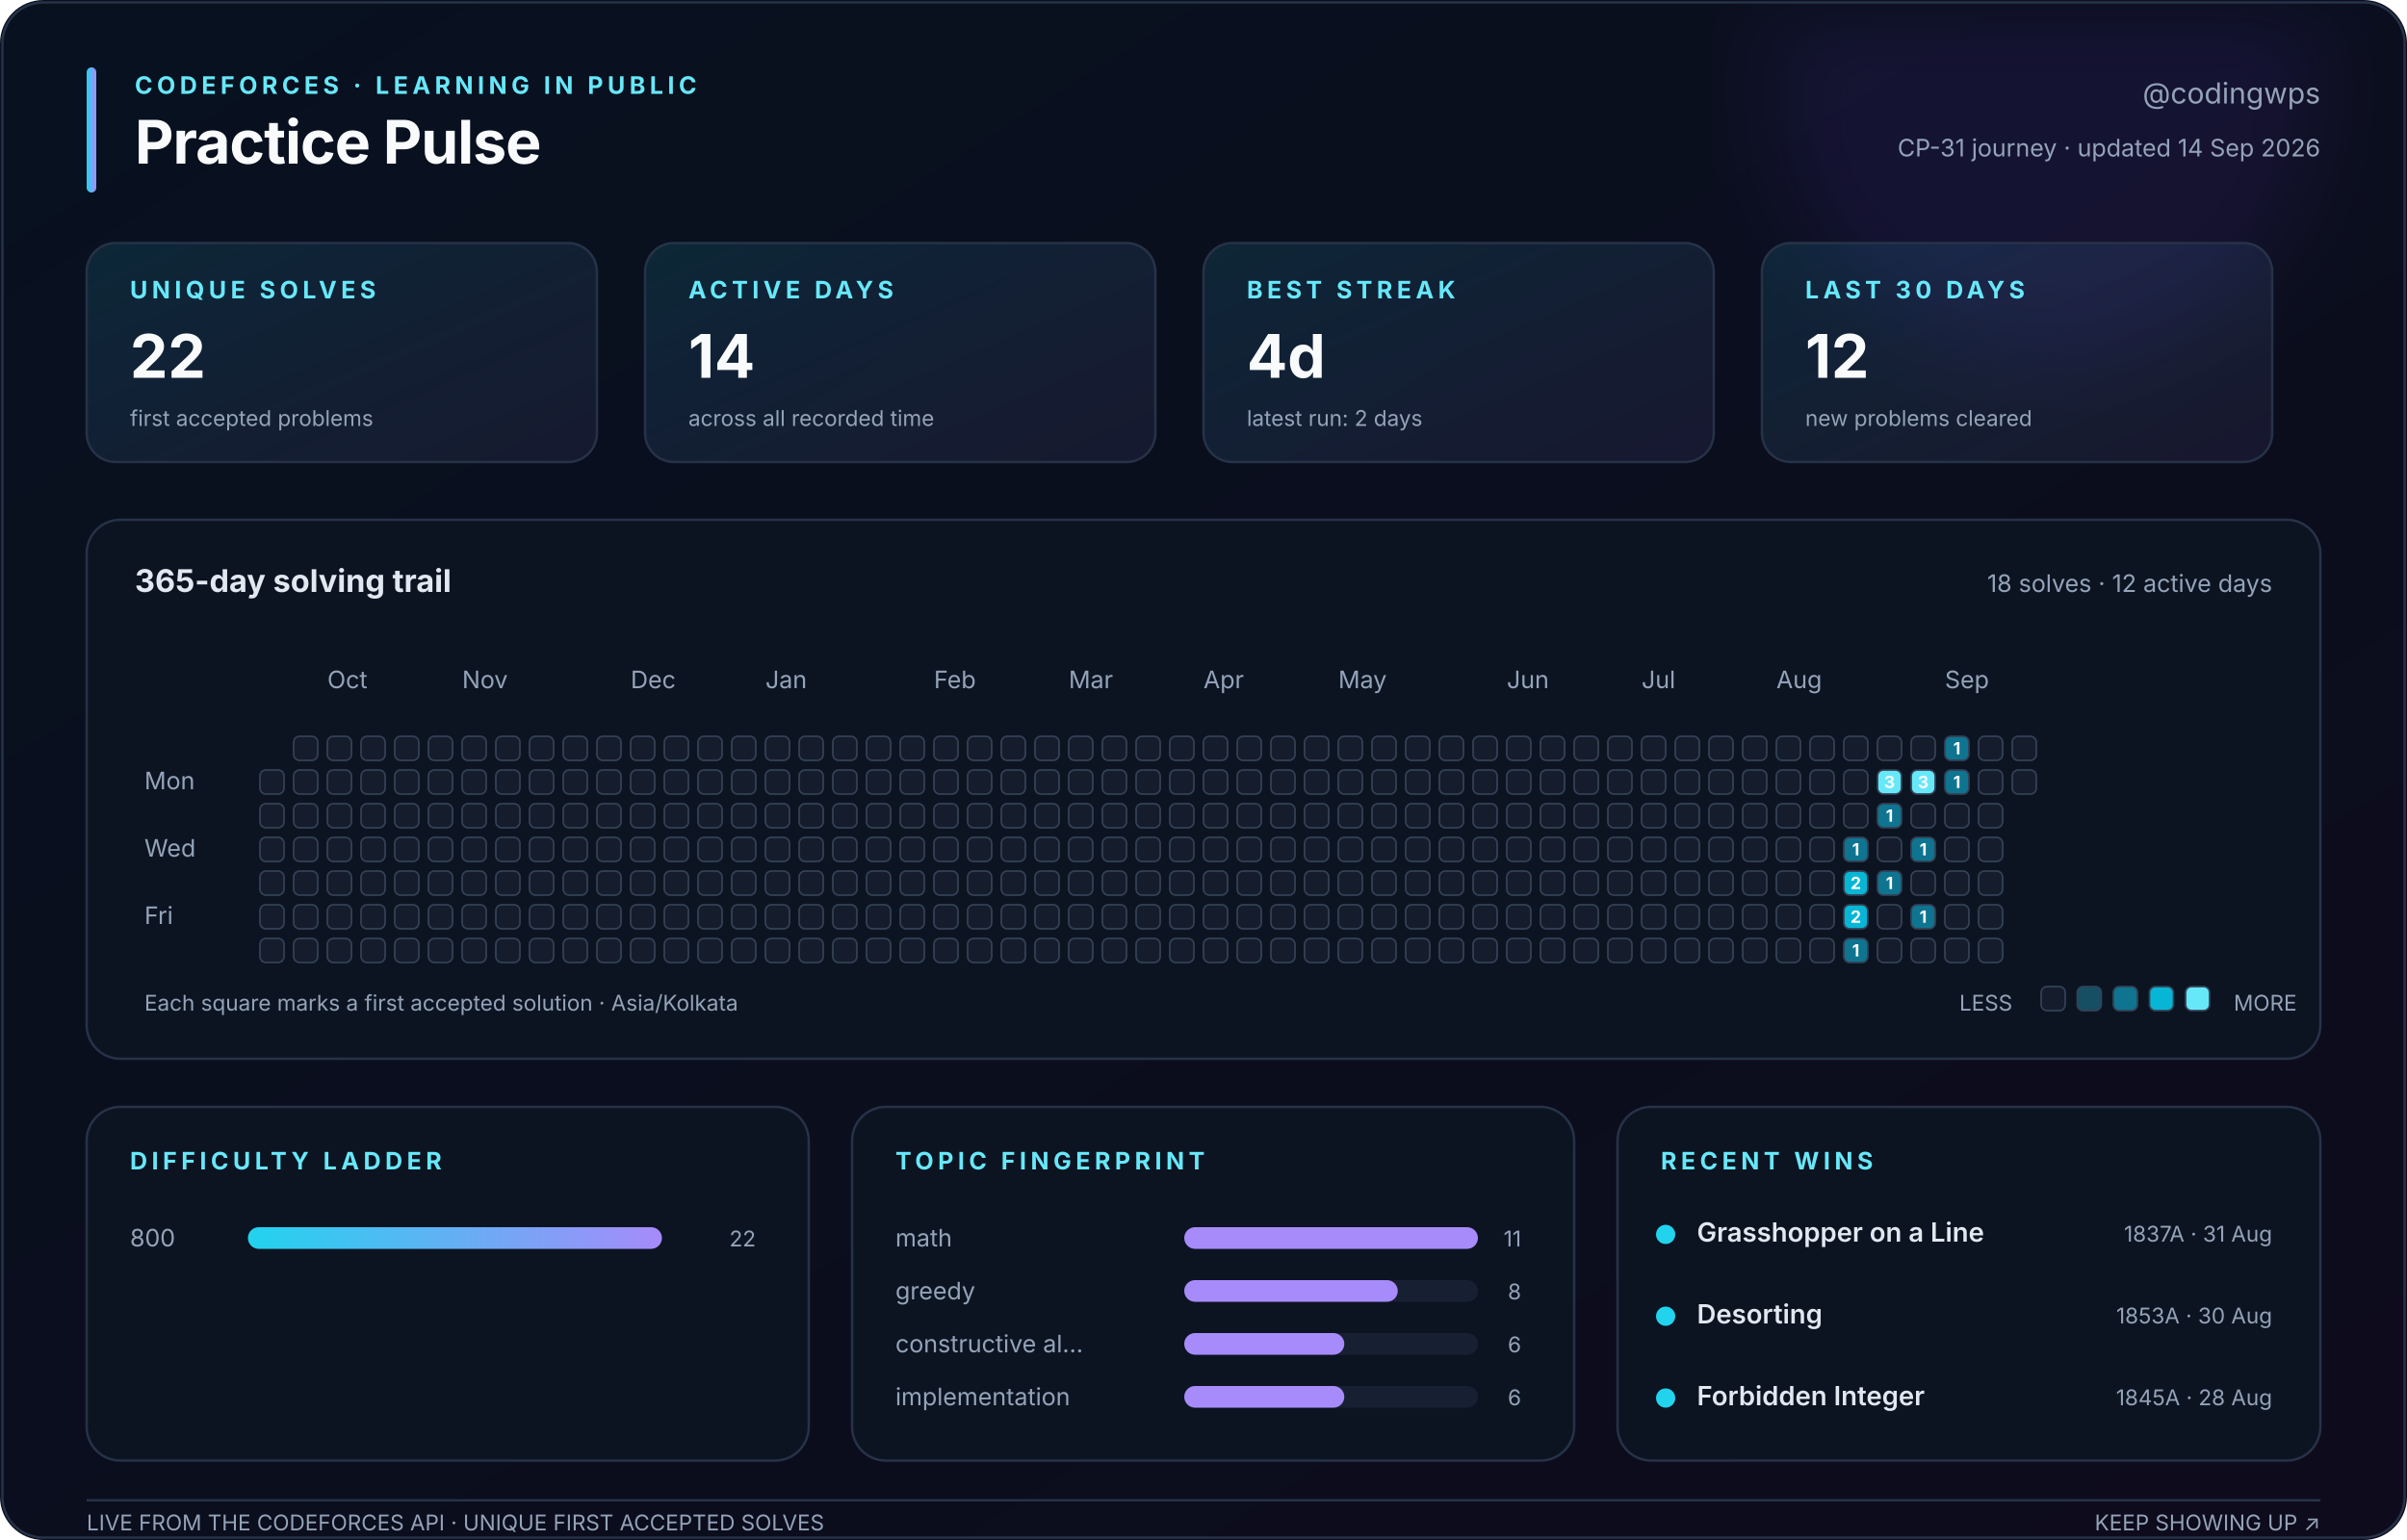
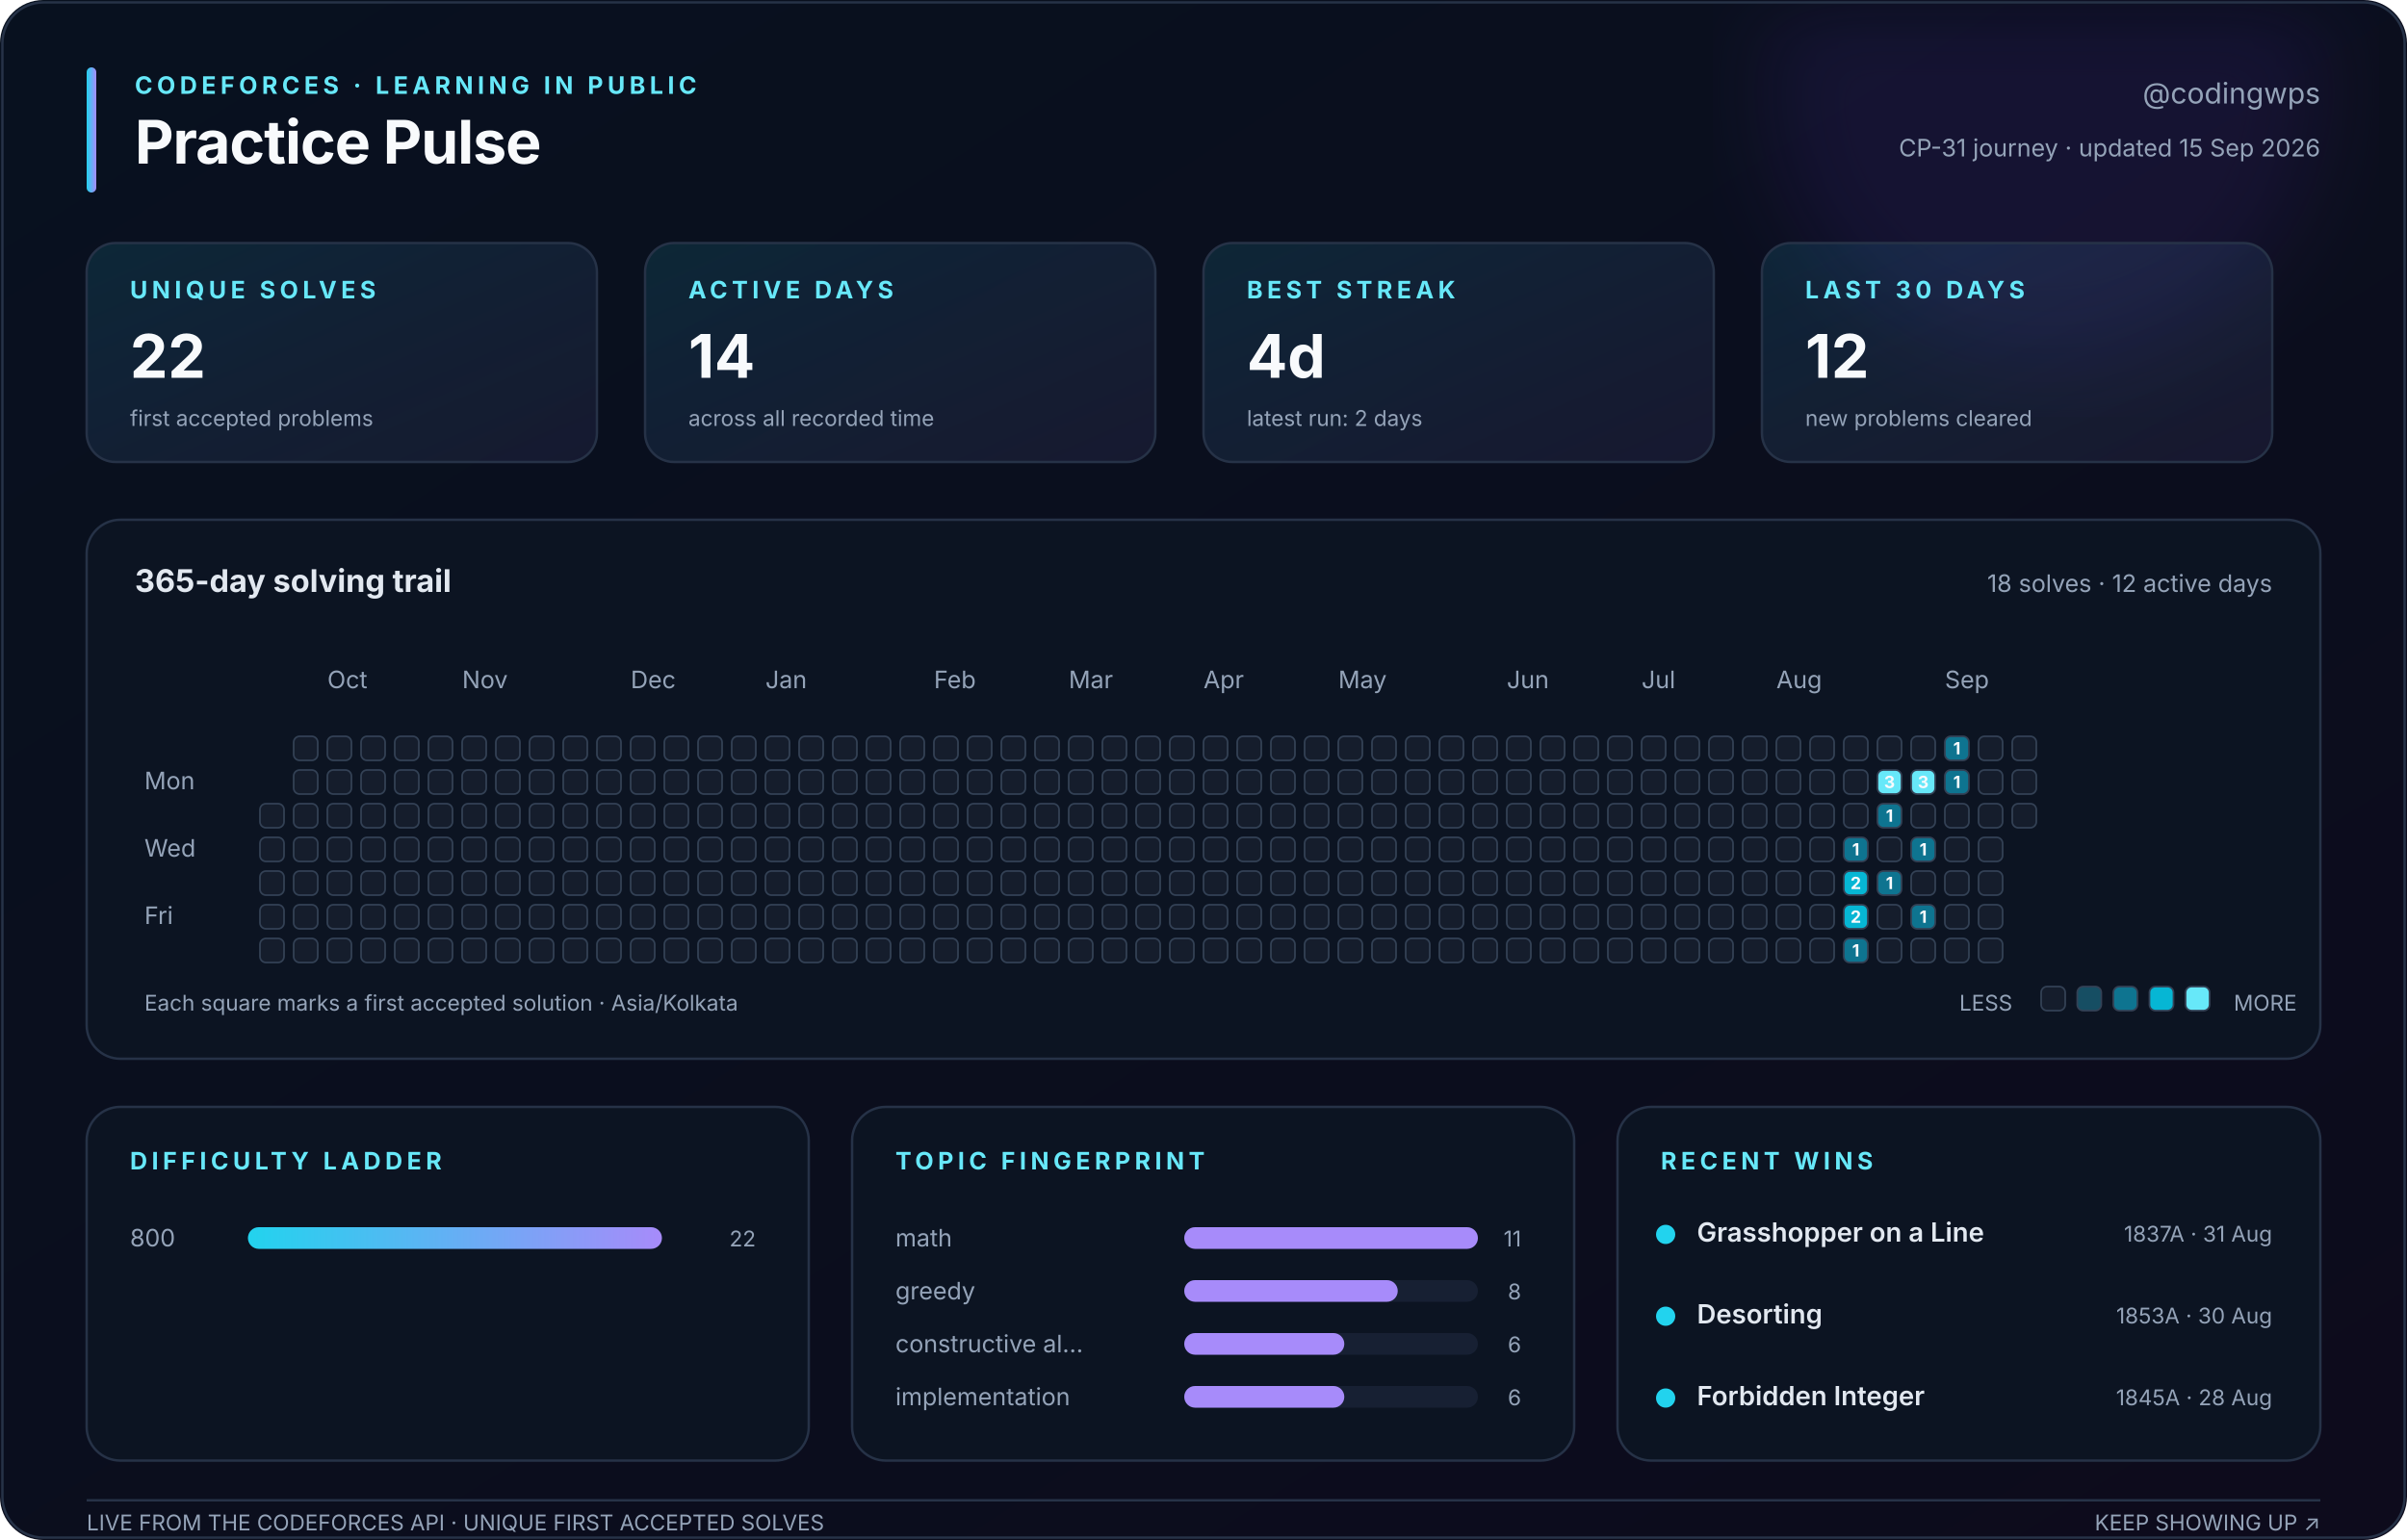
<svg xmlns="http://www.w3.org/2000/svg" width="1000" height="640" viewBox="0 0 1000 640" role="img" aria-labelledby="title description">
  <defs>
    <linearGradient id="canvas" x1="0" y1="0" x2="1" y2="1">
      <stop stop-color="#08111f" />
      <stop offset="1" stop-color="#0d0b1c" />
    </linearGradient>
    <linearGradient id="accent" x1="0" y1="0" x2="1" y2="0">
      <stop stop-color="#22d3ee" />
      <stop offset="1" stop-color="#a78bfa" />
    </linearGradient>
    <linearGradient id="soft" x1="0" y1="0" x2="1" y2="1">
      <stop stop-color="#22d3ee" stop-opacity=".12" />
      <stop offset="1" stop-color="#a78bfa" stop-opacity=".08" />
    </linearGradient>
    <filter id="glow">
      <feGaussianBlur stdDeviation="18" />
    </filter>
  </defs>
  <style>
    text { font-family: Inter, ui-sans-serif, -apple-system, BlinkMacSystemFont, 'Segoe UI', sans-serif; fill: #94a3b8; }
    .title { fill: #f8fafc; font-size: 25px; font-weight: 750; letter-spacing: -.4px; }
    .eyebrow { fill: #67e8f9; font-size: 10px; font-weight: 700; letter-spacing: 1.8px; }
    .subtitle { font-size: 12px; } .label { font-size: 10px; } .tiny { font-size: 9px; }
    .value { fill: #f8fafc; font-size: 25px; font-weight: 750; }
    .section { fill: #e2e8f0; font-size: 13px; font-weight: 650; }
    .strong { fill: #e2e8f0; font-size: 11px; font-weight: 600; }
    .panel { fill: #0c1422; stroke: #263247; stroke-width: 1; }
    .card { fill: url(#soft); stroke: #263247; stroke-width: 1; }
    .cell { stroke: #334155; stroke-width: .7; } .padding { fill: transparent; stroke: none; }
    .cell-count { fill: #f8fafc; font-size: 7px; font-weight: 750; pointer-events: none; }
  </style>
  <rect width="1000" height="640" rx="18" fill="url(#canvas)" />
  <circle cx="850" cy="35" r="115" fill="#7c3aed" opacity=".10" filter="url(#glow)" />
  <rect x="1" y="1" width="998" height="638" rx="17" fill="none" stroke="#263247" />
  <rect x="36" y="28" width="4" height="52" rx="2" fill="url(#accent)" />
  <text class="eyebrow" x="56" y="39">CODEFORCES · LEARNING IN PUBLIC</text>
  <text class="title" x="56" y="68">Practice Pulse</text>
  <text class="subtitle" x="964" y="43" text-anchor="end">@codingwps</text>
-   <text class="label" x="964" y="65" text-anchor="end">CP-31 journey · updated 14 Sep 2026</text>
+   <text class="label" x="964" y="65" text-anchor="end">CP-31 journey · updated 15 Sep 2026</text>
  <rect class="card" x="36" y="101" width="212" height="91" rx="12" />
  <text class="eyebrow" x="54" y="124">UNIQUE SOLVES</text>
  <text class="value" x="54" y="157">22</text>
  <text class="tiny" x="54" y="177">first accepted problems</text>
  <rect class="card" x="268" y="101" width="212" height="91" rx="12" />
  <text class="eyebrow" x="286" y="124">ACTIVE DAYS</text>
  <text class="value" x="286" y="157">14</text>
  <text class="tiny" x="286" y="177">across all recorded time</text>
  <rect class="card" x="500" y="101" width="212" height="91" rx="12" />
  <text class="eyebrow" x="518" y="124">BEST STREAK</text>
  <text class="value" x="518" y="157">4d</text>
  <text class="tiny" x="518" y="177">latest run: 2 days</text>
  <rect class="card" x="732" y="101" width="212" height="91" rx="12" />
  <text class="eyebrow" x="750" y="124">LAST 30 DAYS</text>
  <text class="value" x="750" y="157">12</text>
  <text class="tiny" x="750" y="177">new problems cleared</text>
  <rect class="panel" x="36" y="216" width="928" height="224" rx="14" />
  <text class="section" x="56" y="246">365-day solving trail</text>
  <text class="label" x="944" y="246" text-anchor="end">18 solves · 12 active days</text>
  <text class="label" x="136" y="286">Oct</text>
  <text class="label" x="192" y="286">Nov</text>
  <text class="label" x="262" y="286">Dec</text>
  <text class="label" x="318" y="286">Jan</text>
  <text class="label" x="388" y="286">Feb</text>
  <text class="label" x="444" y="286">Mar</text>
  <text class="label" x="500" y="286">Apr</text>
  <text class="label" x="556" y="286">May</text>
  <text class="label" x="626" y="286">Jun</text>
  <text class="label" x="682" y="286">Jul</text>
  <text class="label" x="738" y="286">Aug</text>
  <text class="label" x="808" y="286">Sep</text>
  <text class="label" x="60" y="328">Mon</text>
  <text class="label" x="60" y="356">Wed</text>
  <text class="label" x="60" y="384">Fri</text>
  <rect class="padding" x="108" y="306" width="10" height="10" rx="2.5" fill="#151d2c" />
-   <rect class="cell" x="108" y="320" width="10" height="10" rx="2.5" fill="#151d2c" />
+   <rect class="padding" x="108" y="320" width="10" height="10" rx="2.5" fill="#151d2c" />
  <rect class="cell" x="108" y="334" width="10" height="10" rx="2.5" fill="#151d2c" />
  <rect class="cell" x="108" y="348" width="10" height="10" rx="2.5" fill="#151d2c" />
  <rect class="cell" x="108" y="362" width="10" height="10" rx="2.5" fill="#151d2c" />
  <rect class="cell" x="108" y="376" width="10" height="10" rx="2.5" fill="#151d2c" />
  <rect class="cell" x="108" y="390" width="10" height="10" rx="2.5" fill="#151d2c" />
  <rect class="cell" x="122" y="306" width="10" height="10" rx="2.5" fill="#151d2c" />
  <rect class="cell" x="122" y="320" width="10" height="10" rx="2.5" fill="#151d2c" />
  <rect class="cell" x="122" y="334" width="10" height="10" rx="2.5" fill="#151d2c" />
  <rect class="cell" x="122" y="348" width="10" height="10" rx="2.5" fill="#151d2c" />
  <rect class="cell" x="122" y="362" width="10" height="10" rx="2.5" fill="#151d2c" />
  <rect class="cell" x="122" y="376" width="10" height="10" rx="2.5" fill="#151d2c" />
  <rect class="cell" x="122" y="390" width="10" height="10" rx="2.5" fill="#151d2c" />
  <rect class="cell" x="136" y="306" width="10" height="10" rx="2.5" fill="#151d2c" />
  <rect class="cell" x="136" y="320" width="10" height="10" rx="2.5" fill="#151d2c" />
  <rect class="cell" x="136" y="334" width="10" height="10" rx="2.5" fill="#151d2c" />
  <rect class="cell" x="136" y="348" width="10" height="10" rx="2.5" fill="#151d2c" />
  <rect class="cell" x="136" y="362" width="10" height="10" rx="2.5" fill="#151d2c" />
  <rect class="cell" x="136" y="376" width="10" height="10" rx="2.5" fill="#151d2c" />
  <rect class="cell" x="136" y="390" width="10" height="10" rx="2.5" fill="#151d2c" />
  <rect class="cell" x="150" y="306" width="10" height="10" rx="2.5" fill="#151d2c" />
  <rect class="cell" x="150" y="320" width="10" height="10" rx="2.5" fill="#151d2c" />
  <rect class="cell" x="150" y="334" width="10" height="10" rx="2.5" fill="#151d2c" />
  <rect class="cell" x="150" y="348" width="10" height="10" rx="2.5" fill="#151d2c" />
  <rect class="cell" x="150" y="362" width="10" height="10" rx="2.5" fill="#151d2c" />
  <rect class="cell" x="150" y="376" width="10" height="10" rx="2.5" fill="#151d2c" />
  <rect class="cell" x="150" y="390" width="10" height="10" rx="2.5" fill="#151d2c" />
  <rect class="cell" x="164" y="306" width="10" height="10" rx="2.5" fill="#151d2c" />
  <rect class="cell" x="164" y="320" width="10" height="10" rx="2.5" fill="#151d2c" />
  <rect class="cell" x="164" y="334" width="10" height="10" rx="2.5" fill="#151d2c" />
  <rect class="cell" x="164" y="348" width="10" height="10" rx="2.5" fill="#151d2c" />
  <rect class="cell" x="164" y="362" width="10" height="10" rx="2.5" fill="#151d2c" />
  <rect class="cell" x="164" y="376" width="10" height="10" rx="2.5" fill="#151d2c" />
  <rect class="cell" x="164" y="390" width="10" height="10" rx="2.5" fill="#151d2c" />
  <rect class="cell" x="178" y="306" width="10" height="10" rx="2.5" fill="#151d2c" />
  <rect class="cell" x="178" y="320" width="10" height="10" rx="2.5" fill="#151d2c" />
  <rect class="cell" x="178" y="334" width="10" height="10" rx="2.5" fill="#151d2c" />
  <rect class="cell" x="178" y="348" width="10" height="10" rx="2.5" fill="#151d2c" />
  <rect class="cell" x="178" y="362" width="10" height="10" rx="2.5" fill="#151d2c" />
  <rect class="cell" x="178" y="376" width="10" height="10" rx="2.5" fill="#151d2c" />
  <rect class="cell" x="178" y="390" width="10" height="10" rx="2.5" fill="#151d2c" />
  <rect class="cell" x="192" y="306" width="10" height="10" rx="2.5" fill="#151d2c" />
  <rect class="cell" x="192" y="320" width="10" height="10" rx="2.5" fill="#151d2c" />
  <rect class="cell" x="192" y="334" width="10" height="10" rx="2.5" fill="#151d2c" />
  <rect class="cell" x="192" y="348" width="10" height="10" rx="2.5" fill="#151d2c" />
  <rect class="cell" x="192" y="362" width="10" height="10" rx="2.5" fill="#151d2c" />
  <rect class="cell" x="192" y="376" width="10" height="10" rx="2.5" fill="#151d2c" />
  <rect class="cell" x="192" y="390" width="10" height="10" rx="2.5" fill="#151d2c" />
  <rect class="cell" x="206" y="306" width="10" height="10" rx="2.5" fill="#151d2c" />
  <rect class="cell" x="206" y="320" width="10" height="10" rx="2.5" fill="#151d2c" />
  <rect class="cell" x="206" y="334" width="10" height="10" rx="2.5" fill="#151d2c" />
  <rect class="cell" x="206" y="348" width="10" height="10" rx="2.5" fill="#151d2c" />
  <rect class="cell" x="206" y="362" width="10" height="10" rx="2.5" fill="#151d2c" />
  <rect class="cell" x="206" y="376" width="10" height="10" rx="2.5" fill="#151d2c" />
  <rect class="cell" x="206" y="390" width="10" height="10" rx="2.5" fill="#151d2c" />
  <rect class="cell" x="220" y="306" width="10" height="10" rx="2.5" fill="#151d2c" />
  <rect class="cell" x="220" y="320" width="10" height="10" rx="2.5" fill="#151d2c" />
  <rect class="cell" x="220" y="334" width="10" height="10" rx="2.5" fill="#151d2c" />
  <rect class="cell" x="220" y="348" width="10" height="10" rx="2.5" fill="#151d2c" />
  <rect class="cell" x="220" y="362" width="10" height="10" rx="2.5" fill="#151d2c" />
  <rect class="cell" x="220" y="376" width="10" height="10" rx="2.5" fill="#151d2c" />
  <rect class="cell" x="220" y="390" width="10" height="10" rx="2.5" fill="#151d2c" />
  <rect class="cell" x="234" y="306" width="10" height="10" rx="2.5" fill="#151d2c" />
  <rect class="cell" x="234" y="320" width="10" height="10" rx="2.5" fill="#151d2c" />
  <rect class="cell" x="234" y="334" width="10" height="10" rx="2.5" fill="#151d2c" />
  <rect class="cell" x="234" y="348" width="10" height="10" rx="2.5" fill="#151d2c" />
  <rect class="cell" x="234" y="362" width="10" height="10" rx="2.5" fill="#151d2c" />
  <rect class="cell" x="234" y="376" width="10" height="10" rx="2.5" fill="#151d2c" />
  <rect class="cell" x="234" y="390" width="10" height="10" rx="2.5" fill="#151d2c" />
  <rect class="cell" x="248" y="306" width="10" height="10" rx="2.5" fill="#151d2c" />
  <rect class="cell" x="248" y="320" width="10" height="10" rx="2.5" fill="#151d2c" />
  <rect class="cell" x="248" y="334" width="10" height="10" rx="2.5" fill="#151d2c" />
  <rect class="cell" x="248" y="348" width="10" height="10" rx="2.5" fill="#151d2c" />
  <rect class="cell" x="248" y="362" width="10" height="10" rx="2.5" fill="#151d2c" />
  <rect class="cell" x="248" y="376" width="10" height="10" rx="2.5" fill="#151d2c" />
  <rect class="cell" x="248" y="390" width="10" height="10" rx="2.5" fill="#151d2c" />
  <rect class="cell" x="262" y="306" width="10" height="10" rx="2.5" fill="#151d2c" />
  <rect class="cell" x="262" y="320" width="10" height="10" rx="2.5" fill="#151d2c" />
  <rect class="cell" x="262" y="334" width="10" height="10" rx="2.5" fill="#151d2c" />
  <rect class="cell" x="262" y="348" width="10" height="10" rx="2.5" fill="#151d2c" />
  <rect class="cell" x="262" y="362" width="10" height="10" rx="2.5" fill="#151d2c" />
  <rect class="cell" x="262" y="376" width="10" height="10" rx="2.5" fill="#151d2c" />
  <rect class="cell" x="262" y="390" width="10" height="10" rx="2.5" fill="#151d2c" />
  <rect class="cell" x="276" y="306" width="10" height="10" rx="2.5" fill="#151d2c" />
  <rect class="cell" x="276" y="320" width="10" height="10" rx="2.5" fill="#151d2c" />
  <rect class="cell" x="276" y="334" width="10" height="10" rx="2.5" fill="#151d2c" />
  <rect class="cell" x="276" y="348" width="10" height="10" rx="2.5" fill="#151d2c" />
  <rect class="cell" x="276" y="362" width="10" height="10" rx="2.5" fill="#151d2c" />
  <rect class="cell" x="276" y="376" width="10" height="10" rx="2.5" fill="#151d2c" />
  <rect class="cell" x="276" y="390" width="10" height="10" rx="2.5" fill="#151d2c" />
  <rect class="cell" x="290" y="306" width="10" height="10" rx="2.5" fill="#151d2c" />
  <rect class="cell" x="290" y="320" width="10" height="10" rx="2.5" fill="#151d2c" />
  <rect class="cell" x="290" y="334" width="10" height="10" rx="2.5" fill="#151d2c" />
  <rect class="cell" x="290" y="348" width="10" height="10" rx="2.5" fill="#151d2c" />
  <rect class="cell" x="290" y="362" width="10" height="10" rx="2.5" fill="#151d2c" />
  <rect class="cell" x="290" y="376" width="10" height="10" rx="2.5" fill="#151d2c" />
  <rect class="cell" x="290" y="390" width="10" height="10" rx="2.5" fill="#151d2c" />
  <rect class="cell" x="304" y="306" width="10" height="10" rx="2.5" fill="#151d2c" />
  <rect class="cell" x="304" y="320" width="10" height="10" rx="2.5" fill="#151d2c" />
  <rect class="cell" x="304" y="334" width="10" height="10" rx="2.5" fill="#151d2c" />
  <rect class="cell" x="304" y="348" width="10" height="10" rx="2.5" fill="#151d2c" />
  <rect class="cell" x="304" y="362" width="10" height="10" rx="2.5" fill="#151d2c" />
  <rect class="cell" x="304" y="376" width="10" height="10" rx="2.5" fill="#151d2c" />
  <rect class="cell" x="304" y="390" width="10" height="10" rx="2.5" fill="#151d2c" />
  <rect class="cell" x="318" y="306" width="10" height="10" rx="2.5" fill="#151d2c" />
  <rect class="cell" x="318" y="320" width="10" height="10" rx="2.5" fill="#151d2c" />
  <rect class="cell" x="318" y="334" width="10" height="10" rx="2.5" fill="#151d2c" />
  <rect class="cell" x="318" y="348" width="10" height="10" rx="2.5" fill="#151d2c" />
  <rect class="cell" x="318" y="362" width="10" height="10" rx="2.5" fill="#151d2c" />
  <rect class="cell" x="318" y="376" width="10" height="10" rx="2.5" fill="#151d2c" />
  <rect class="cell" x="318" y="390" width="10" height="10" rx="2.5" fill="#151d2c" />
  <rect class="cell" x="332" y="306" width="10" height="10" rx="2.5" fill="#151d2c" />
  <rect class="cell" x="332" y="320" width="10" height="10" rx="2.5" fill="#151d2c" />
  <rect class="cell" x="332" y="334" width="10" height="10" rx="2.5" fill="#151d2c" />
  <rect class="cell" x="332" y="348" width="10" height="10" rx="2.5" fill="#151d2c" />
  <rect class="cell" x="332" y="362" width="10" height="10" rx="2.5" fill="#151d2c" />
  <rect class="cell" x="332" y="376" width="10" height="10" rx="2.5" fill="#151d2c" />
  <rect class="cell" x="332" y="390" width="10" height="10" rx="2.5" fill="#151d2c" />
  <rect class="cell" x="346" y="306" width="10" height="10" rx="2.5" fill="#151d2c" />
  <rect class="cell" x="346" y="320" width="10" height="10" rx="2.5" fill="#151d2c" />
  <rect class="cell" x="346" y="334" width="10" height="10" rx="2.5" fill="#151d2c" />
  <rect class="cell" x="346" y="348" width="10" height="10" rx="2.5" fill="#151d2c" />
  <rect class="cell" x="346" y="362" width="10" height="10" rx="2.5" fill="#151d2c" />
  <rect class="cell" x="346" y="376" width="10" height="10" rx="2.5" fill="#151d2c" />
  <rect class="cell" x="346" y="390" width="10" height="10" rx="2.5" fill="#151d2c" />
  <rect class="cell" x="360" y="306" width="10" height="10" rx="2.5" fill="#151d2c" />
  <rect class="cell" x="360" y="320" width="10" height="10" rx="2.5" fill="#151d2c" />
  <rect class="cell" x="360" y="334" width="10" height="10" rx="2.5" fill="#151d2c" />
  <rect class="cell" x="360" y="348" width="10" height="10" rx="2.5" fill="#151d2c" />
  <rect class="cell" x="360" y="362" width="10" height="10" rx="2.5" fill="#151d2c" />
  <rect class="cell" x="360" y="376" width="10" height="10" rx="2.5" fill="#151d2c" />
  <rect class="cell" x="360" y="390" width="10" height="10" rx="2.5" fill="#151d2c" />
  <rect class="cell" x="374" y="306" width="10" height="10" rx="2.5" fill="#151d2c" />
  <rect class="cell" x="374" y="320" width="10" height="10" rx="2.5" fill="#151d2c" />
  <rect class="cell" x="374" y="334" width="10" height="10" rx="2.5" fill="#151d2c" />
  <rect class="cell" x="374" y="348" width="10" height="10" rx="2.5" fill="#151d2c" />
  <rect class="cell" x="374" y="362" width="10" height="10" rx="2.5" fill="#151d2c" />
  <rect class="cell" x="374" y="376" width="10" height="10" rx="2.5" fill="#151d2c" />
  <rect class="cell" x="374" y="390" width="10" height="10" rx="2.5" fill="#151d2c" />
  <rect class="cell" x="388" y="306" width="10" height="10" rx="2.5" fill="#151d2c" />
  <rect class="cell" x="388" y="320" width="10" height="10" rx="2.5" fill="#151d2c" />
  <rect class="cell" x="388" y="334" width="10" height="10" rx="2.5" fill="#151d2c" />
  <rect class="cell" x="388" y="348" width="10" height="10" rx="2.5" fill="#151d2c" />
  <rect class="cell" x="388" y="362" width="10" height="10" rx="2.5" fill="#151d2c" />
  <rect class="cell" x="388" y="376" width="10" height="10" rx="2.5" fill="#151d2c" />
  <rect class="cell" x="388" y="390" width="10" height="10" rx="2.5" fill="#151d2c" />
  <rect class="cell" x="402" y="306" width="10" height="10" rx="2.5" fill="#151d2c" />
  <rect class="cell" x="402" y="320" width="10" height="10" rx="2.5" fill="#151d2c" />
  <rect class="cell" x="402" y="334" width="10" height="10" rx="2.5" fill="#151d2c" />
  <rect class="cell" x="402" y="348" width="10" height="10" rx="2.5" fill="#151d2c" />
  <rect class="cell" x="402" y="362" width="10" height="10" rx="2.5" fill="#151d2c" />
  <rect class="cell" x="402" y="376" width="10" height="10" rx="2.5" fill="#151d2c" />
  <rect class="cell" x="402" y="390" width="10" height="10" rx="2.5" fill="#151d2c" />
  <rect class="cell" x="416" y="306" width="10" height="10" rx="2.5" fill="#151d2c" />
  <rect class="cell" x="416" y="320" width="10" height="10" rx="2.5" fill="#151d2c" />
  <rect class="cell" x="416" y="334" width="10" height="10" rx="2.5" fill="#151d2c" />
  <rect class="cell" x="416" y="348" width="10" height="10" rx="2.5" fill="#151d2c" />
  <rect class="cell" x="416" y="362" width="10" height="10" rx="2.5" fill="#151d2c" />
  <rect class="cell" x="416" y="376" width="10" height="10" rx="2.5" fill="#151d2c" />
  <rect class="cell" x="416" y="390" width="10" height="10" rx="2.5" fill="#151d2c" />
  <rect class="cell" x="430" y="306" width="10" height="10" rx="2.5" fill="#151d2c" />
  <rect class="cell" x="430" y="320" width="10" height="10" rx="2.5" fill="#151d2c" />
  <rect class="cell" x="430" y="334" width="10" height="10" rx="2.5" fill="#151d2c" />
  <rect class="cell" x="430" y="348" width="10" height="10" rx="2.5" fill="#151d2c" />
  <rect class="cell" x="430" y="362" width="10" height="10" rx="2.5" fill="#151d2c" />
  <rect class="cell" x="430" y="376" width="10" height="10" rx="2.5" fill="#151d2c" />
  <rect class="cell" x="430" y="390" width="10" height="10" rx="2.5" fill="#151d2c" />
  <rect class="cell" x="444" y="306" width="10" height="10" rx="2.5" fill="#151d2c" />
  <rect class="cell" x="444" y="320" width="10" height="10" rx="2.5" fill="#151d2c" />
  <rect class="cell" x="444" y="334" width="10" height="10" rx="2.5" fill="#151d2c" />
  <rect class="cell" x="444" y="348" width="10" height="10" rx="2.5" fill="#151d2c" />
  <rect class="cell" x="444" y="362" width="10" height="10" rx="2.5" fill="#151d2c" />
  <rect class="cell" x="444" y="376" width="10" height="10" rx="2.5" fill="#151d2c" />
  <rect class="cell" x="444" y="390" width="10" height="10" rx="2.5" fill="#151d2c" />
  <rect class="cell" x="458" y="306" width="10" height="10" rx="2.5" fill="#151d2c" />
  <rect class="cell" x="458" y="320" width="10" height="10" rx="2.5" fill="#151d2c" />
  <rect class="cell" x="458" y="334" width="10" height="10" rx="2.5" fill="#151d2c" />
  <rect class="cell" x="458" y="348" width="10" height="10" rx="2.5" fill="#151d2c" />
  <rect class="cell" x="458" y="362" width="10" height="10" rx="2.5" fill="#151d2c" />
  <rect class="cell" x="458" y="376" width="10" height="10" rx="2.5" fill="#151d2c" />
  <rect class="cell" x="458" y="390" width="10" height="10" rx="2.5" fill="#151d2c" />
  <rect class="cell" x="472" y="306" width="10" height="10" rx="2.5" fill="#151d2c" />
  <rect class="cell" x="472" y="320" width="10" height="10" rx="2.5" fill="#151d2c" />
  <rect class="cell" x="472" y="334" width="10" height="10" rx="2.5" fill="#151d2c" />
  <rect class="cell" x="472" y="348" width="10" height="10" rx="2.5" fill="#151d2c" />
  <rect class="cell" x="472" y="362" width="10" height="10" rx="2.5" fill="#151d2c" />
  <rect class="cell" x="472" y="376" width="10" height="10" rx="2.5" fill="#151d2c" />
  <rect class="cell" x="472" y="390" width="10" height="10" rx="2.5" fill="#151d2c" />
  <rect class="cell" x="486" y="306" width="10" height="10" rx="2.5" fill="#151d2c" />
  <rect class="cell" x="486" y="320" width="10" height="10" rx="2.5" fill="#151d2c" />
  <rect class="cell" x="486" y="334" width="10" height="10" rx="2.5" fill="#151d2c" />
  <rect class="cell" x="486" y="348" width="10" height="10" rx="2.5" fill="#151d2c" />
  <rect class="cell" x="486" y="362" width="10" height="10" rx="2.5" fill="#151d2c" />
  <rect class="cell" x="486" y="376" width="10" height="10" rx="2.5" fill="#151d2c" />
  <rect class="cell" x="486" y="390" width="10" height="10" rx="2.5" fill="#151d2c" />
  <rect class="cell" x="500" y="306" width="10" height="10" rx="2.5" fill="#151d2c" />
  <rect class="cell" x="500" y="320" width="10" height="10" rx="2.5" fill="#151d2c" />
  <rect class="cell" x="500" y="334" width="10" height="10" rx="2.5" fill="#151d2c" />
  <rect class="cell" x="500" y="348" width="10" height="10" rx="2.5" fill="#151d2c" />
  <rect class="cell" x="500" y="362" width="10" height="10" rx="2.5" fill="#151d2c" />
  <rect class="cell" x="500" y="376" width="10" height="10" rx="2.5" fill="#151d2c" />
  <rect class="cell" x="500" y="390" width="10" height="10" rx="2.5" fill="#151d2c" />
  <rect class="cell" x="514" y="306" width="10" height="10" rx="2.5" fill="#151d2c" />
  <rect class="cell" x="514" y="320" width="10" height="10" rx="2.5" fill="#151d2c" />
  <rect class="cell" x="514" y="334" width="10" height="10" rx="2.5" fill="#151d2c" />
  <rect class="cell" x="514" y="348" width="10" height="10" rx="2.5" fill="#151d2c" />
  <rect class="cell" x="514" y="362" width="10" height="10" rx="2.5" fill="#151d2c" />
  <rect class="cell" x="514" y="376" width="10" height="10" rx="2.5" fill="#151d2c" />
  <rect class="cell" x="514" y="390" width="10" height="10" rx="2.5" fill="#151d2c" />
  <rect class="cell" x="528" y="306" width="10" height="10" rx="2.5" fill="#151d2c" />
  <rect class="cell" x="528" y="320" width="10" height="10" rx="2.5" fill="#151d2c" />
  <rect class="cell" x="528" y="334" width="10" height="10" rx="2.5" fill="#151d2c" />
  <rect class="cell" x="528" y="348" width="10" height="10" rx="2.5" fill="#151d2c" />
  <rect class="cell" x="528" y="362" width="10" height="10" rx="2.5" fill="#151d2c" />
  <rect class="cell" x="528" y="376" width="10" height="10" rx="2.5" fill="#151d2c" />
  <rect class="cell" x="528" y="390" width="10" height="10" rx="2.5" fill="#151d2c" />
  <rect class="cell" x="542" y="306" width="10" height="10" rx="2.5" fill="#151d2c" />
  <rect class="cell" x="542" y="320" width="10" height="10" rx="2.5" fill="#151d2c" />
  <rect class="cell" x="542" y="334" width="10" height="10" rx="2.5" fill="#151d2c" />
  <rect class="cell" x="542" y="348" width="10" height="10" rx="2.5" fill="#151d2c" />
  <rect class="cell" x="542" y="362" width="10" height="10" rx="2.5" fill="#151d2c" />
  <rect class="cell" x="542" y="376" width="10" height="10" rx="2.5" fill="#151d2c" />
  <rect class="cell" x="542" y="390" width="10" height="10" rx="2.5" fill="#151d2c" />
  <rect class="cell" x="556" y="306" width="10" height="10" rx="2.5" fill="#151d2c" />
  <rect class="cell" x="556" y="320" width="10" height="10" rx="2.5" fill="#151d2c" />
  <rect class="cell" x="556" y="334" width="10" height="10" rx="2.5" fill="#151d2c" />
  <rect class="cell" x="556" y="348" width="10" height="10" rx="2.5" fill="#151d2c" />
  <rect class="cell" x="556" y="362" width="10" height="10" rx="2.5" fill="#151d2c" />
  <rect class="cell" x="556" y="376" width="10" height="10" rx="2.5" fill="#151d2c" />
  <rect class="cell" x="556" y="390" width="10" height="10" rx="2.5" fill="#151d2c" />
  <rect class="cell" x="570" y="306" width="10" height="10" rx="2.5" fill="#151d2c" />
  <rect class="cell" x="570" y="320" width="10" height="10" rx="2.5" fill="#151d2c" />
  <rect class="cell" x="570" y="334" width="10" height="10" rx="2.5" fill="#151d2c" />
  <rect class="cell" x="570" y="348" width="10" height="10" rx="2.5" fill="#151d2c" />
  <rect class="cell" x="570" y="362" width="10" height="10" rx="2.5" fill="#151d2c" />
  <rect class="cell" x="570" y="376" width="10" height="10" rx="2.5" fill="#151d2c" />
  <rect class="cell" x="570" y="390" width="10" height="10" rx="2.5" fill="#151d2c" />
  <rect class="cell" x="584" y="306" width="10" height="10" rx="2.5" fill="#151d2c" />
  <rect class="cell" x="584" y="320" width="10" height="10" rx="2.5" fill="#151d2c" />
  <rect class="cell" x="584" y="334" width="10" height="10" rx="2.5" fill="#151d2c" />
  <rect class="cell" x="584" y="348" width="10" height="10" rx="2.5" fill="#151d2c" />
  <rect class="cell" x="584" y="362" width="10" height="10" rx="2.5" fill="#151d2c" />
  <rect class="cell" x="584" y="376" width="10" height="10" rx="2.5" fill="#151d2c" />
  <rect class="cell" x="584" y="390" width="10" height="10" rx="2.5" fill="#151d2c" />
  <rect class="cell" x="598" y="306" width="10" height="10" rx="2.5" fill="#151d2c" />
  <rect class="cell" x="598" y="320" width="10" height="10" rx="2.5" fill="#151d2c" />
  <rect class="cell" x="598" y="334" width="10" height="10" rx="2.5" fill="#151d2c" />
  <rect class="cell" x="598" y="348" width="10" height="10" rx="2.5" fill="#151d2c" />
  <rect class="cell" x="598" y="362" width="10" height="10" rx="2.5" fill="#151d2c" />
  <rect class="cell" x="598" y="376" width="10" height="10" rx="2.5" fill="#151d2c" />
  <rect class="cell" x="598" y="390" width="10" height="10" rx="2.5" fill="#151d2c" />
  <rect class="cell" x="612" y="306" width="10" height="10" rx="2.5" fill="#151d2c" />
  <rect class="cell" x="612" y="320" width="10" height="10" rx="2.5" fill="#151d2c" />
  <rect class="cell" x="612" y="334" width="10" height="10" rx="2.5" fill="#151d2c" />
  <rect class="cell" x="612" y="348" width="10" height="10" rx="2.5" fill="#151d2c" />
  <rect class="cell" x="612" y="362" width="10" height="10" rx="2.5" fill="#151d2c" />
  <rect class="cell" x="612" y="376" width="10" height="10" rx="2.5" fill="#151d2c" />
  <rect class="cell" x="612" y="390" width="10" height="10" rx="2.5" fill="#151d2c" />
  <rect class="cell" x="626" y="306" width="10" height="10" rx="2.5" fill="#151d2c" />
  <rect class="cell" x="626" y="320" width="10" height="10" rx="2.5" fill="#151d2c" />
  <rect class="cell" x="626" y="334" width="10" height="10" rx="2.5" fill="#151d2c" />
  <rect class="cell" x="626" y="348" width="10" height="10" rx="2.5" fill="#151d2c" />
  <rect class="cell" x="626" y="362" width="10" height="10" rx="2.5" fill="#151d2c" />
  <rect class="cell" x="626" y="376" width="10" height="10" rx="2.5" fill="#151d2c" />
  <rect class="cell" x="626" y="390" width="10" height="10" rx="2.5" fill="#151d2c" />
  <rect class="cell" x="640" y="306" width="10" height="10" rx="2.5" fill="#151d2c" />
  <rect class="cell" x="640" y="320" width="10" height="10" rx="2.5" fill="#151d2c" />
  <rect class="cell" x="640" y="334" width="10" height="10" rx="2.5" fill="#151d2c" />
  <rect class="cell" x="640" y="348" width="10" height="10" rx="2.5" fill="#151d2c" />
  <rect class="cell" x="640" y="362" width="10" height="10" rx="2.5" fill="#151d2c" />
  <rect class="cell" x="640" y="376" width="10" height="10" rx="2.5" fill="#151d2c" />
  <rect class="cell" x="640" y="390" width="10" height="10" rx="2.5" fill="#151d2c" />
  <rect class="cell" x="654" y="306" width="10" height="10" rx="2.5" fill="#151d2c" />
  <rect class="cell" x="654" y="320" width="10" height="10" rx="2.5" fill="#151d2c" />
  <rect class="cell" x="654" y="334" width="10" height="10" rx="2.5" fill="#151d2c" />
  <rect class="cell" x="654" y="348" width="10" height="10" rx="2.5" fill="#151d2c" />
  <rect class="cell" x="654" y="362" width="10" height="10" rx="2.5" fill="#151d2c" />
  <rect class="cell" x="654" y="376" width="10" height="10" rx="2.5" fill="#151d2c" />
  <rect class="cell" x="654" y="390" width="10" height="10" rx="2.5" fill="#151d2c" />
  <rect class="cell" x="668" y="306" width="10" height="10" rx="2.5" fill="#151d2c" />
  <rect class="cell" x="668" y="320" width="10" height="10" rx="2.5" fill="#151d2c" />
  <rect class="cell" x="668" y="334" width="10" height="10" rx="2.5" fill="#151d2c" />
  <rect class="cell" x="668" y="348" width="10" height="10" rx="2.5" fill="#151d2c" />
  <rect class="cell" x="668" y="362" width="10" height="10" rx="2.5" fill="#151d2c" />
  <rect class="cell" x="668" y="376" width="10" height="10" rx="2.5" fill="#151d2c" />
  <rect class="cell" x="668" y="390" width="10" height="10" rx="2.5" fill="#151d2c" />
  <rect class="cell" x="682" y="306" width="10" height="10" rx="2.5" fill="#151d2c" />
  <rect class="cell" x="682" y="320" width="10" height="10" rx="2.5" fill="#151d2c" />
  <rect class="cell" x="682" y="334" width="10" height="10" rx="2.5" fill="#151d2c" />
  <rect class="cell" x="682" y="348" width="10" height="10" rx="2.5" fill="#151d2c" />
  <rect class="cell" x="682" y="362" width="10" height="10" rx="2.5" fill="#151d2c" />
  <rect class="cell" x="682" y="376" width="10" height="10" rx="2.5" fill="#151d2c" />
  <rect class="cell" x="682" y="390" width="10" height="10" rx="2.5" fill="#151d2c" />
  <rect class="cell" x="696" y="306" width="10" height="10" rx="2.5" fill="#151d2c" />
  <rect class="cell" x="696" y="320" width="10" height="10" rx="2.5" fill="#151d2c" />
  <rect class="cell" x="696" y="334" width="10" height="10" rx="2.5" fill="#151d2c" />
  <rect class="cell" x="696" y="348" width="10" height="10" rx="2.5" fill="#151d2c" />
  <rect class="cell" x="696" y="362" width="10" height="10" rx="2.5" fill="#151d2c" />
  <rect class="cell" x="696" y="376" width="10" height="10" rx="2.5" fill="#151d2c" />
  <rect class="cell" x="696" y="390" width="10" height="10" rx="2.5" fill="#151d2c" />
  <rect class="cell" x="710" y="306" width="10" height="10" rx="2.5" fill="#151d2c" />
  <rect class="cell" x="710" y="320" width="10" height="10" rx="2.5" fill="#151d2c" />
  <rect class="cell" x="710" y="334" width="10" height="10" rx="2.5" fill="#151d2c" />
  <rect class="cell" x="710" y="348" width="10" height="10" rx="2.5" fill="#151d2c" />
  <rect class="cell" x="710" y="362" width="10" height="10" rx="2.5" fill="#151d2c" />
  <rect class="cell" x="710" y="376" width="10" height="10" rx="2.5" fill="#151d2c" />
  <rect class="cell" x="710" y="390" width="10" height="10" rx="2.5" fill="#151d2c" />
  <rect class="cell" x="724" y="306" width="10" height="10" rx="2.5" fill="#151d2c" />
  <rect class="cell" x="724" y="320" width="10" height="10" rx="2.5" fill="#151d2c" />
  <rect class="cell" x="724" y="334" width="10" height="10" rx="2.5" fill="#151d2c" />
  <rect class="cell" x="724" y="348" width="10" height="10" rx="2.5" fill="#151d2c" />
  <rect class="cell" x="724" y="362" width="10" height="10" rx="2.5" fill="#151d2c" />
  <rect class="cell" x="724" y="376" width="10" height="10" rx="2.5" fill="#151d2c" />
  <rect class="cell" x="724" y="390" width="10" height="10" rx="2.5" fill="#151d2c" />
  <rect class="cell" x="738" y="306" width="10" height="10" rx="2.5" fill="#151d2c" />
  <rect class="cell" x="738" y="320" width="10" height="10" rx="2.5" fill="#151d2c" />
  <rect class="cell" x="738" y="334" width="10" height="10" rx="2.5" fill="#151d2c" />
  <rect class="cell" x="738" y="348" width="10" height="10" rx="2.5" fill="#151d2c" />
  <rect class="cell" x="738" y="362" width="10" height="10" rx="2.5" fill="#151d2c" />
  <rect class="cell" x="738" y="376" width="10" height="10" rx="2.5" fill="#151d2c" />
  <rect class="cell" x="738" y="390" width="10" height="10" rx="2.5" fill="#151d2c" />
  <rect class="cell" x="752" y="306" width="10" height="10" rx="2.5" fill="#151d2c" />
  <rect class="cell" x="752" y="320" width="10" height="10" rx="2.5" fill="#151d2c" />
  <rect class="cell" x="752" y="334" width="10" height="10" rx="2.5" fill="#151d2c" />
  <rect class="cell" x="752" y="348" width="10" height="10" rx="2.5" fill="#151d2c" />
  <rect class="cell" x="752" y="362" width="10" height="10" rx="2.5" fill="#151d2c" />
  <rect class="cell" x="752" y="376" width="10" height="10" rx="2.5" fill="#151d2c" />
  <rect class="cell" x="752" y="390" width="10" height="10" rx="2.5" fill="#151d2c" />
  <rect class="cell" x="766" y="306" width="10" height="10" rx="2.5" fill="#151d2c" />
  <rect class="cell" x="766" y="320" width="10" height="10" rx="2.5" fill="#151d2c" />
  <rect class="cell" x="766" y="334" width="10" height="10" rx="2.5" fill="#151d2c" />
  <rect class="cell" x="766" y="348" width="10" height="10" rx="2.5" fill="#0e7490" />
  <text class="cell-count" x="771" y="355.5" text-anchor="middle">1</text>
  <rect class="cell" x="766" y="362" width="10" height="10" rx="2.5" fill="#06b6d4" />
  <text class="cell-count" x="771" y="369.5" text-anchor="middle">2</text>
  <rect class="cell" x="766" y="376" width="10" height="10" rx="2.5" fill="#06b6d4" />
  <text class="cell-count" x="771" y="383.5" text-anchor="middle">2</text>
  <rect class="cell" x="766" y="390" width="10" height="10" rx="2.5" fill="#0e7490" />
  <text class="cell-count" x="771" y="397.5" text-anchor="middle">1</text>
  <rect class="cell" x="780" y="306" width="10" height="10" rx="2.5" fill="#151d2c" />
  <rect class="cell" x="780" y="320" width="10" height="10" rx="2.5" fill="#67e8f9" />
  <text class="cell-count" x="785" y="327.5" text-anchor="middle">3</text>
  <rect class="cell" x="780" y="334" width="10" height="10" rx="2.5" fill="#0e7490" />
  <text class="cell-count" x="785" y="341.5" text-anchor="middle">1</text>
  <rect class="cell" x="780" y="348" width="10" height="10" rx="2.5" fill="#151d2c" />
  <rect class="cell" x="780" y="362" width="10" height="10" rx="2.5" fill="#0e7490" />
  <text class="cell-count" x="785" y="369.5" text-anchor="middle">1</text>
  <rect class="cell" x="780" y="376" width="10" height="10" rx="2.5" fill="#151d2c" />
  <rect class="cell" x="780" y="390" width="10" height="10" rx="2.5" fill="#151d2c" />
  <rect class="cell" x="794" y="306" width="10" height="10" rx="2.5" fill="#151d2c" />
  <rect class="cell" x="794" y="320" width="10" height="10" rx="2.5" fill="#67e8f9" />
  <text class="cell-count" x="799" y="327.5" text-anchor="middle">3</text>
  <rect class="cell" x="794" y="334" width="10" height="10" rx="2.5" fill="#151d2c" />
  <rect class="cell" x="794" y="348" width="10" height="10" rx="2.5" fill="#0e7490" />
  <text class="cell-count" x="799" y="355.5" text-anchor="middle">1</text>
  <rect class="cell" x="794" y="362" width="10" height="10" rx="2.5" fill="#151d2c" />
  <rect class="cell" x="794" y="376" width="10" height="10" rx="2.5" fill="#0e7490" />
  <text class="cell-count" x="799" y="383.5" text-anchor="middle">1</text>
  <rect class="cell" x="794" y="390" width="10" height="10" rx="2.5" fill="#151d2c" />
  <rect class="cell" x="808" y="306" width="10" height="10" rx="2.5" fill="#0e7490" />
  <text class="cell-count" x="813" y="313.5" text-anchor="middle">1</text>
  <rect class="cell" x="808" y="320" width="10" height="10" rx="2.5" fill="#0e7490" />
  <text class="cell-count" x="813" y="327.5" text-anchor="middle">1</text>
  <rect class="cell" x="808" y="334" width="10" height="10" rx="2.5" fill="#151d2c" />
  <rect class="cell" x="808" y="348" width="10" height="10" rx="2.5" fill="#151d2c" />
  <rect class="cell" x="808" y="362" width="10" height="10" rx="2.5" fill="#151d2c" />
  <rect class="cell" x="808" y="376" width="10" height="10" rx="2.5" fill="#151d2c" />
  <rect class="cell" x="808" y="390" width="10" height="10" rx="2.5" fill="#151d2c" />
  <rect class="cell" x="822" y="306" width="10" height="10" rx="2.5" fill="#151d2c" />
  <rect class="cell" x="822" y="320" width="10" height="10" rx="2.5" fill="#151d2c" />
  <rect class="cell" x="822" y="334" width="10" height="10" rx="2.5" fill="#151d2c" />
  <rect class="cell" x="822" y="348" width="10" height="10" rx="2.5" fill="#151d2c" />
  <rect class="cell" x="822" y="362" width="10" height="10" rx="2.5" fill="#151d2c" />
  <rect class="cell" x="822" y="376" width="10" height="10" rx="2.5" fill="#151d2c" />
  <rect class="cell" x="822" y="390" width="10" height="10" rx="2.5" fill="#151d2c" />
  <rect class="cell" x="836" y="306" width="10" height="10" rx="2.5" fill="#151d2c" />
  <rect class="cell" x="836" y="320" width="10" height="10" rx="2.5" fill="#151d2c" />
-   <rect class="padding" x="836" y="334" width="10" height="10" rx="2.5" fill="#151d2c" />
+   <rect class="cell" x="836" y="334" width="10" height="10" rx="2.5" fill="#151d2c" />
  <rect class="padding" x="836" y="348" width="10" height="10" rx="2.5" fill="#151d2c" />
  <rect class="padding" x="836" y="362" width="10" height="10" rx="2.5" fill="#151d2c" />
  <rect class="padding" x="836" y="376" width="10" height="10" rx="2.5" fill="#151d2c" />
  <rect class="padding" x="836" y="390" width="10" height="10" rx="2.5" fill="#151d2c" />
  <text class="tiny" x="60" y="420">Each square marks a first accepted solution · Asia/Kolkata</text>
  <text class="tiny" x="814" y="420">LESS</text>
  <rect class="cell" x="848" y="410" width="10" height="10" rx="2.5" fill="#151d2c" />
  <rect class="cell" x="863" y="410" width="10" height="10" rx="2.5" fill="#164e63" />
  <rect class="cell" x="878" y="410" width="10" height="10" rx="2.5" fill="#0e7490" />
  <rect class="cell" x="893" y="410" width="10" height="10" rx="2.5" fill="#06b6d4" />
  <rect class="cell" x="908" y="410" width="10" height="10" rx="2.5" fill="#67e8f9" />
  <text class="tiny" x="928" y="420">MORE</text>
  <rect class="panel" x="36" y="460" width="300" height="147" rx="14" />
  <text class="eyebrow" x="54" y="486">DIFFICULTY LADDER</text>
  <rect class="panel" x="354" y="460" width="300" height="147" rx="14" />
  <text class="eyebrow" x="372" y="486">TOPIC FINGERPRINT</text>
  <rect class="panel" x="672" y="460" width="292" height="147" rx="14" />
  <text class="eyebrow" x="690" y="486">RECENT WINS</text>
  <text class="label" x="54" y="518">800</text>
  <rect x="103" y="510" width="172" height="9" rx="4.5" fill="#172033" />
  <rect x="103" y="510" width="172.0" height="9" rx="4.5" fill="url(#accent)" />
  <text class="tiny" x="314" y="518" text-anchor="end">22</text>
  <text class="label" x="372" y="518">math</text>
  <rect x="492" y="510" width="122" height="9" rx="4.5" fill="#172033" />
  <rect x="492" y="510" width="122.0" height="9" rx="4.5" fill="#a78bfa" />
  <text class="tiny" x="632" y="518" text-anchor="end">11</text>
  <text class="label" x="372" y="540">greedy</text>
  <rect x="492" y="532" width="122" height="9" rx="4.5" fill="#172033" />
  <rect x="492" y="532" width="88.7" height="9" rx="4.5" fill="#a78bfa" />
  <text class="tiny" x="632" y="540" text-anchor="end">8</text>
  <text class="label" x="372" y="562">constructive al…</text>
  <rect x="492" y="554" width="122" height="9" rx="4.5" fill="#172033" />
  <rect x="492" y="554" width="66.5" height="9" rx="4.5" fill="#a78bfa" />
  <text class="tiny" x="632" y="562" text-anchor="end">6</text>
  <text class="label" x="372" y="584">implementation</text>
  <rect x="492" y="576" width="122" height="9" rx="4.5" fill="#172033" />
  <rect x="492" y="576" width="66.5" height="9" rx="4.5" fill="#a78bfa" />
  <text class="tiny" x="632" y="584" text-anchor="end">6</text>
  <circle cx="692" cy="513" r="4" fill="#22d3ee" />
  <text class="strong" x="705" y="516">Grasshopper on a Line</text>
  <text class="tiny" x="944" y="516" text-anchor="end">1837A · 31 Aug</text>
  <circle cx="692" cy="547" r="4" fill="#22d3ee" />
  <text class="strong" x="705" y="550">Desorting</text>
  <text class="tiny" x="944" y="550" text-anchor="end">1853A · 30 Aug</text>
  <circle cx="692" cy="581" r="4" fill="#22d3ee" />
  <text class="strong" x="705" y="584">Forbidden Integer</text>
  <text class="tiny" x="944" y="584" text-anchor="end">1845A · 28 Aug</text>
  <rect x="36" y="623" width="928" height="1" fill="#263247" />
  <text class="tiny" x="36" y="636">LIVE FROM THE CODEFORCES API · UNIQUE FIRST ACCEPTED SOLVES</text>
  <text class="tiny" x="964" y="636" text-anchor="end">KEEP SHOWING UP ↗</text>
</svg>
